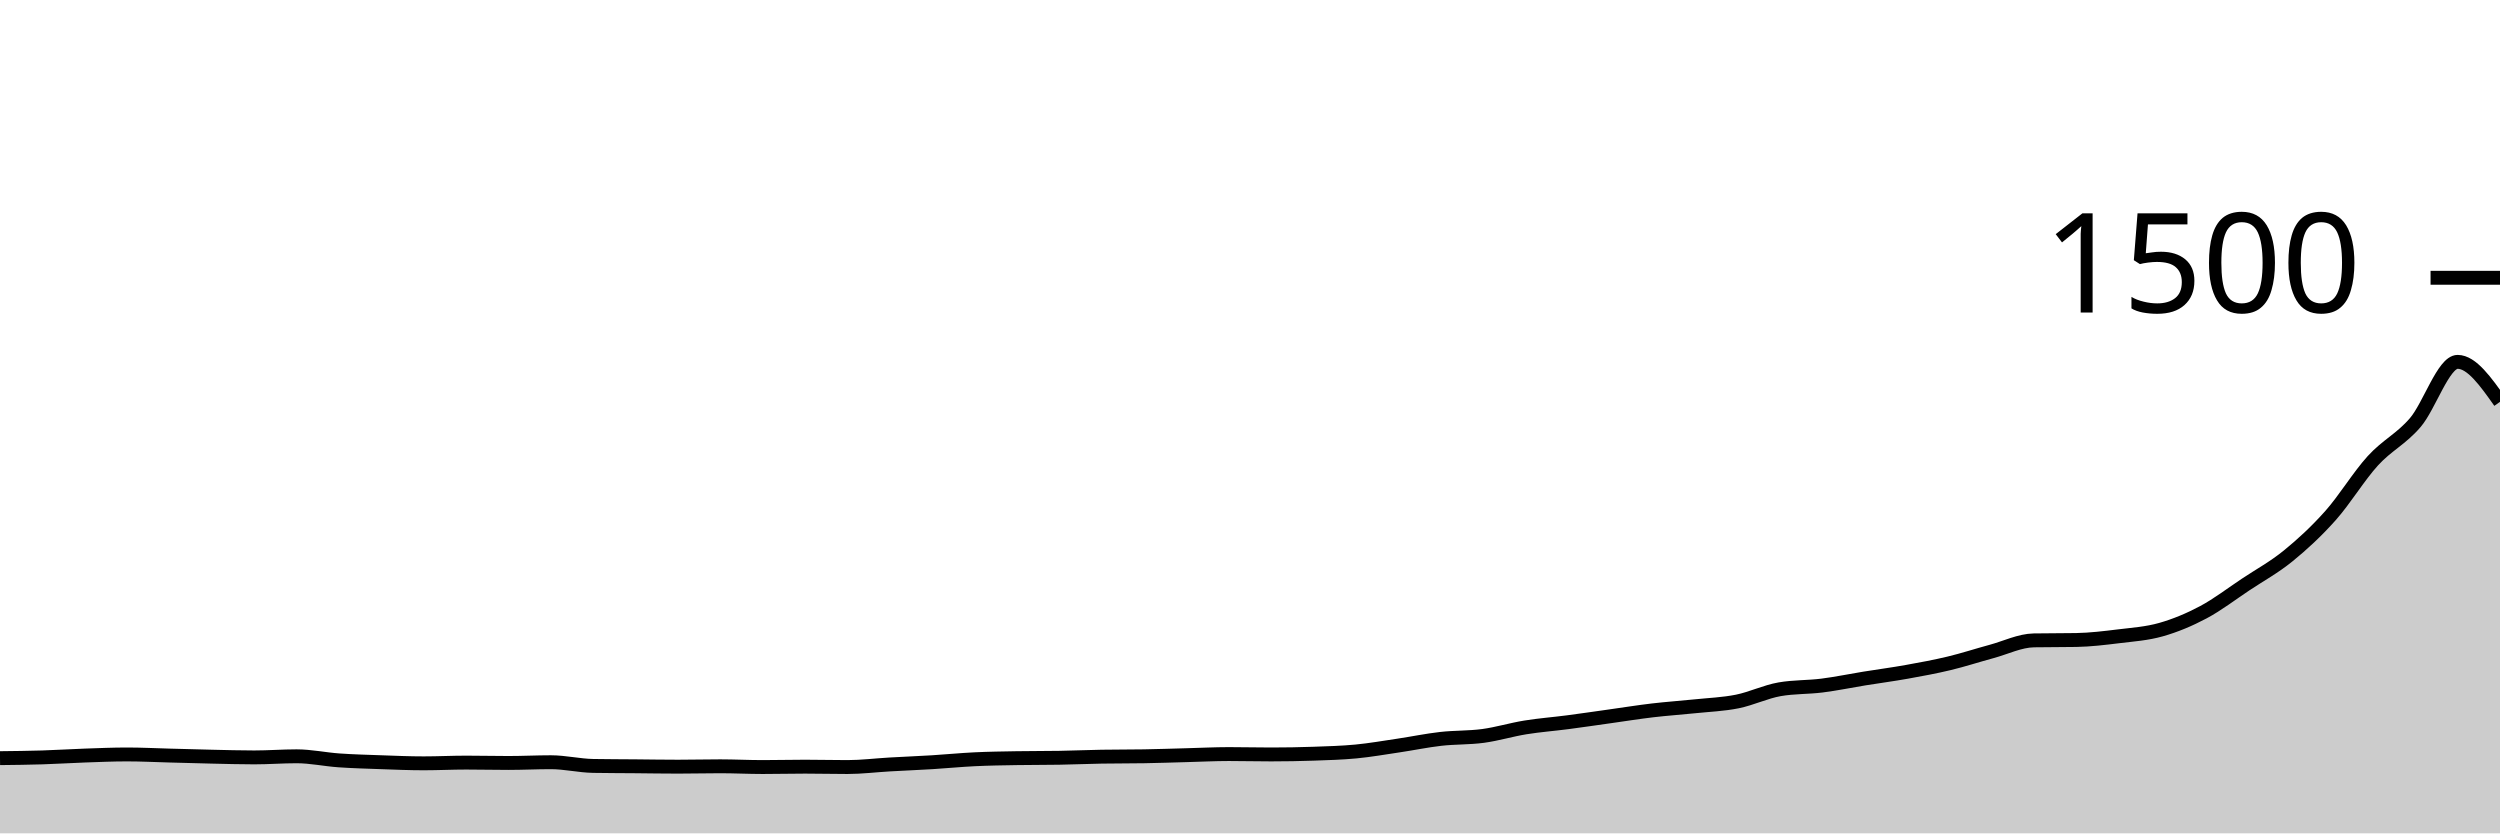
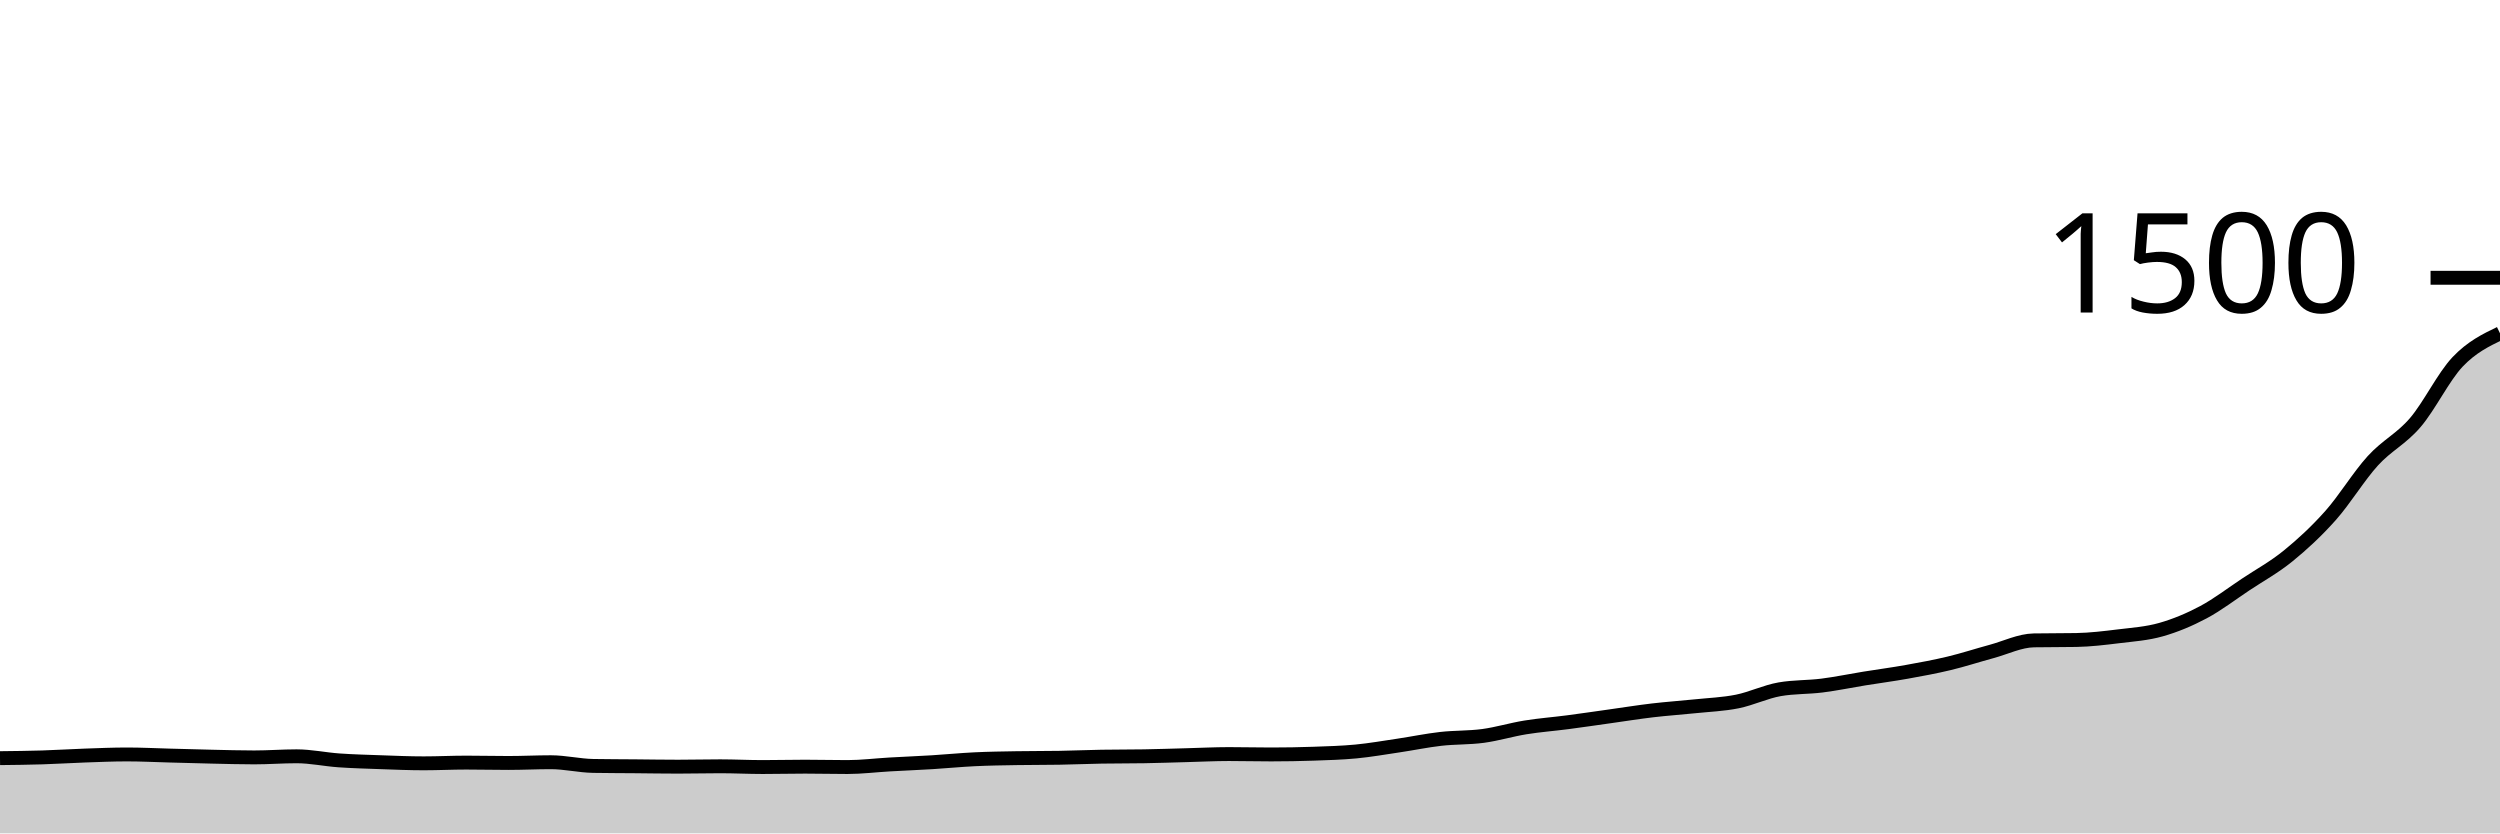
<svg xmlns="http://www.w3.org/2000/svg" viewBox="0 0 180 60">
  <g transform="translate(0,20)">
-     <path class="area" fill="rgba(0, 0, 0, 0.2)" d="M0,34.587C1.017,34.576,2.034,34.564,3.051,34.533C4.068,34.502,5.085,34.436,6.102,34.4C7.119,34.364,8.136,34.32,9.153,34.32C10.169,34.32,11.186,34.373,12.203,34.4C13.22,34.427,14.237,34.458,15.254,34.48C16.271,34.502,17.288,34.533,18.305,34.533C19.322,34.533,20.339,34.453,21.356,34.453C22.373,34.453,23.39,34.676,24.407,34.747C25.424,34.818,26.441,34.844,27.458,34.88C28.475,34.916,29.492,34.96,30.508,34.96C31.525,34.96,32.542,34.907,33.559,34.907C34.576,34.907,35.593,34.933,36.61,34.933C37.627,34.933,38.644,34.88,39.661,34.88C40.678,34.88,41.695,35.129,42.712,35.147C43.729,35.164,44.746,35.164,45.763,35.173C46.78,35.182,47.797,35.2,48.814,35.2C49.831,35.2,50.847,35.173,51.864,35.173C52.881,35.173,53.898,35.227,54.915,35.227C55.932,35.227,56.949,35.2,57.966,35.2C58.983,35.2,60,35.227,61.017,35.227C62.034,35.227,63.051,35.098,64.068,35.04C65.085,34.982,66.102,34.942,67.119,34.88C68.136,34.818,69.153,34.716,70.169,34.667C71.186,34.618,72.203,34.604,73.22,34.587C74.237,34.569,75.254,34.578,76.271,34.56C77.288,34.542,78.305,34.498,79.322,34.48C80.339,34.462,81.356,34.471,82.373,34.453C83.39,34.436,84.407,34.4,85.424,34.373C86.441,34.347,87.458,34.293,88.475,34.293C89.492,34.293,90.508,34.32,91.525,34.32C92.542,34.32,93.559,34.302,94.576,34.267C95.593,34.231,96.61,34.204,97.627,34.107C98.644,34.009,99.661,33.831,100.678,33.68C101.695,33.529,102.712,33.316,103.729,33.2C104.746,33.084,105.763,33.124,106.78,32.987C107.797,32.849,108.814,32.538,109.831,32.373C110.847,32.209,111.864,32.133,112.881,32C113.898,31.867,114.915,31.716,115.932,31.573C116.949,31.431,117.966,31.267,118.983,31.147C120,31.027,121.017,30.96,122.034,30.853C123.051,30.747,124.068,30.711,125.085,30.507C126.102,30.302,127.119,29.804,128.136,29.627C129.153,29.449,130.169,29.489,131.186,29.36C132.203,29.231,133.22,29.018,134.237,28.853C135.254,28.689,136.271,28.556,137.288,28.373C138.305,28.191,139.322,28.004,140.339,27.76C141.356,27.516,142.373,27.182,143.39,26.907C144.407,26.631,145.424,26.124,146.441,26.107C147.458,26.089,148.475,26.098,149.492,26.08C150.508,26.062,151.525,25.938,152.542,25.813C153.559,25.689,154.576,25.622,155.593,25.333C156.61,25.044,157.627,24.622,158.644,24.08C159.661,23.538,160.678,22.756,161.695,22.08C162.712,21.404,163.729,20.853,164.746,20.027C165.763,19.2,166.78,18.262,167.797,17.12C168.814,15.978,169.831,14.289,170.847,13.173C171.864,12.058,172.881,11.613,173.898,10.427C174.915,9.24,175.932,6.053,176.949,6.053C177.966,6.053,178.983,7.493,180,8.933L180,40C178.983,40,177.966,40,176.949,40C175.932,40,174.915,40,173.898,40C172.881,40,171.864,40,170.847,40C169.831,40,168.814,40,167.797,40C166.78,40,165.763,40,164.746,40C163.729,40,162.712,40,161.695,40C160.678,40,159.661,40,158.644,40C157.627,40,156.61,40,155.593,40C154.576,40,153.559,40,152.542,40C151.525,40,150.508,40,149.492,40C148.475,40,147.458,40,146.441,40C145.424,40,144.407,40,143.39,40C142.373,40,141.356,40,140.339,40C139.322,40,138.305,40,137.288,40C136.271,40,135.254,40,134.237,40C133.22,40,132.203,40,131.186,40C130.169,40,129.153,40,128.136,40C127.119,40,126.102,40,125.085,40C124.068,40,123.051,40,122.034,40C121.017,40,120,40,118.983,40C117.966,40,116.949,40,115.932,40C114.915,40,113.898,40,112.881,40C111.864,40,110.847,40,109.831,40C108.814,40,107.797,40,106.78,40C105.763,40,104.746,40,103.729,40C102.712,40,101.695,40,100.678,40C99.661,40,98.644,40,97.627,40C96.61,40,95.593,40,94.576,40C93.559,40,92.542,40,91.525,40C90.508,40,89.492,40,88.475,40C87.458,40,86.441,40,85.424,40C84.407,40,83.39,40,82.373,40C81.356,40,80.339,40,79.322,40C78.305,40,77.288,40,76.271,40C75.254,40,74.237,40,73.22,40C72.203,40,71.186,40,70.169,40C69.153,40,68.136,40,67.119,40C66.102,40,65.085,40,64.068,40C63.051,40,62.034,40,61.017,40C60,40,58.983,40,57.966,40C56.949,40,55.932,40,54.915,40C53.898,40,52.881,40,51.864,40C50.847,40,49.831,40,48.814,40C47.797,40,46.78,40,45.763,40C44.746,40,43.729,40,42.712,40C41.695,40,40.678,40,39.661,40C38.644,40,37.627,40,36.61,40C35.593,40,34.576,40,33.559,40C32.542,40,31.525,40,30.508,40C29.492,40,28.475,40,27.458,40C26.441,40,25.424,40,24.407,40C23.39,40,22.373,40,21.356,40C20.339,40,19.322,40,18.305,40C17.288,40,16.271,40,15.254,40C14.237,40,13.22,40,12.203,40C11.186,40,10.169,40,9.153,40C8.136,40,7.119,40,6.102,40C5.085,40,4.068,40,3.051,40C2.034,40,1.017,40,0,40Z" />
-     <path class="line" stroke="black" fill="none" d="M0,34.587C1.017,34.576,2.034,34.564,3.051,34.533C4.068,34.502,5.085,34.436,6.102,34.4C7.119,34.364,8.136,34.32,9.153,34.32C10.169,34.32,11.186,34.373,12.203,34.4C13.22,34.427,14.237,34.458,15.254,34.48C16.271,34.502,17.288,34.533,18.305,34.533C19.322,34.533,20.339,34.453,21.356,34.453C22.373,34.453,23.39,34.676,24.407,34.747C25.424,34.818,26.441,34.844,27.458,34.88C28.475,34.916,29.492,34.96,30.508,34.96C31.525,34.96,32.542,34.907,33.559,34.907C34.576,34.907,35.593,34.933,36.61,34.933C37.627,34.933,38.644,34.88,39.661,34.88C40.678,34.88,41.695,35.129,42.712,35.147C43.729,35.164,44.746,35.164,45.763,35.173C46.78,35.182,47.797,35.2,48.814,35.2C49.831,35.2,50.847,35.173,51.864,35.173C52.881,35.173,53.898,35.227,54.915,35.227C55.932,35.227,56.949,35.2,57.966,35.2C58.983,35.2,60,35.227,61.017,35.227C62.034,35.227,63.051,35.098,64.068,35.04C65.085,34.982,66.102,34.942,67.119,34.88C68.136,34.818,69.153,34.716,70.169,34.667C71.186,34.618,72.203,34.604,73.22,34.587C74.237,34.569,75.254,34.578,76.271,34.56C77.288,34.542,78.305,34.498,79.322,34.48C80.339,34.462,81.356,34.471,82.373,34.453C83.39,34.436,84.407,34.4,85.424,34.373C86.441,34.347,87.458,34.293,88.475,34.293C89.492,34.293,90.508,34.32,91.525,34.32C92.542,34.32,93.559,34.302,94.576,34.267C95.593,34.231,96.61,34.204,97.627,34.107C98.644,34.009,99.661,33.831,100.678,33.68C101.695,33.529,102.712,33.316,103.729,33.2C104.746,33.084,105.763,33.124,106.78,32.987C107.797,32.849,108.814,32.538,109.831,32.373C110.847,32.209,111.864,32.133,112.881,32C113.898,31.867,114.915,31.716,115.932,31.573C116.949,31.431,117.966,31.267,118.983,31.147C120,31.027,121.017,30.96,122.034,30.853C123.051,30.747,124.068,30.711,125.085,30.507C126.102,30.302,127.119,29.804,128.136,29.627C129.153,29.449,130.169,29.489,131.186,29.36C132.203,29.231,133.22,29.018,134.237,28.853C135.254,28.689,136.271,28.556,137.288,28.373C138.305,28.191,139.322,28.004,140.339,27.76C141.356,27.516,142.373,27.182,143.39,26.907C144.407,26.631,145.424,26.124,146.441,26.107C147.458,26.089,148.475,26.098,149.492,26.08C150.508,26.062,151.525,25.938,152.542,25.813C153.559,25.689,154.576,25.622,155.593,25.333C156.61,25.044,157.627,24.622,158.644,24.08C159.661,23.538,160.678,22.756,161.695,22.08C162.712,21.404,163.729,20.853,164.746,20.027C165.763,19.2,166.78,18.262,167.797,17.12C168.814,15.978,169.831,14.289,170.847,13.173C171.864,12.058,172.881,11.613,173.898,10.427C174.915,9.24,175.932,6.053,176.949,6.053C177.966,6.053,178.983,7.493,180,8.933" />
+     <path class="area" fill="rgba(0, 0, 0, 0.2)" d="M0,34.587C1.017,34.576,2.034,34.564,3.051,34.533C4.068,34.502,5.085,34.436,6.102,34.4C7.119,34.364,8.136,34.32,9.153,34.32C10.169,34.32,11.186,34.373,12.203,34.4C13.22,34.427,14.237,34.458,15.254,34.48C16.271,34.502,17.288,34.533,18.305,34.533C19.322,34.533,20.339,34.453,21.356,34.453C22.373,34.453,23.39,34.676,24.407,34.747C25.424,34.818,26.441,34.844,27.458,34.88C28.475,34.916,29.492,34.96,30.508,34.96C31.525,34.96,32.542,34.907,33.559,34.907C34.576,34.907,35.593,34.933,36.61,34.933C37.627,34.933,38.644,34.88,39.661,34.88C40.678,34.88,41.695,35.129,42.712,35.147C43.729,35.164,44.746,35.164,45.763,35.173C46.78,35.182,47.797,35.2,48.814,35.2C49.831,35.2,50.847,35.173,51.864,35.173C52.881,35.173,53.898,35.227,54.915,35.227C55.932,35.227,56.949,35.2,57.966,35.2C58.983,35.2,60,35.227,61.017,35.227C62.034,35.227,63.051,35.098,64.068,35.04C65.085,34.982,66.102,34.942,67.119,34.88C68.136,34.818,69.153,34.716,70.169,34.667C71.186,34.618,72.203,34.604,73.22,34.587C74.237,34.569,75.254,34.578,76.271,34.56C77.288,34.542,78.305,34.498,79.322,34.48C80.339,34.462,81.356,34.471,82.373,34.453C83.39,34.436,84.407,34.4,85.424,34.373C86.441,34.347,87.458,34.293,88.475,34.293C89.492,34.293,90.508,34.32,91.525,34.32C92.542,34.32,93.559,34.302,94.576,34.267C95.593,34.231,96.61,34.204,97.627,34.107C98.644,34.009,99.661,33.831,100.678,33.68C101.695,33.529,102.712,33.316,103.729,33.2C104.746,33.084,105.763,33.124,106.78,32.987C107.797,32.849,108.814,32.538,109.831,32.373C110.847,32.209,111.864,32.133,112.881,32C113.898,31.867,114.915,31.716,115.932,31.573C116.949,31.431,117.966,31.267,118.983,31.147C120,31.027,121.017,30.96,122.034,30.853C123.051,30.747,124.068,30.711,125.085,30.507C126.102,30.302,127.119,29.804,128.136,29.627C129.153,29.449,130.169,29.489,131.186,29.36C132.203,29.231,133.22,29.018,134.237,28.853C135.254,28.689,136.271,28.556,137.288,28.373C138.305,28.191,139.322,28.004,140.339,27.76C141.356,27.516,142.373,27.182,143.39,26.907C144.407,26.631,145.424,26.124,146.441,26.107C147.458,26.089,148.475,26.098,149.492,26.08C150.508,26.062,151.525,25.938,152.542,25.813C153.559,25.689,154.576,25.622,155.593,25.333C156.61,25.044,157.627,24.622,158.644,24.08C159.661,23.538,160.678,22.756,161.695,22.08C162.712,21.404,163.729,20.853,164.746,20.027C165.763,19.2,166.78,18.262,167.797,17.12C168.814,15.978,169.831,14.289,170.847,13.173C171.864,12.058,172.881,11.613,173.898,10.427C174.915,9.24,175.932,7.124,176.949,6.053C177.966,4.982,178.983,4.491,180,4L180,40C178.983,40,177.966,40,176.949,40C175.932,40,174.915,40,173.898,40C172.881,40,171.864,40,170.847,40C169.831,40,168.814,40,167.797,40C166.78,40,165.763,40,164.746,40C163.729,40,162.712,40,161.695,40C160.678,40,159.661,40,158.644,40C157.627,40,156.61,40,155.593,40C154.576,40,153.559,40,152.542,40C151.525,40,150.508,40,149.492,40C148.475,40,147.458,40,146.441,40C145.424,40,144.407,40,143.39,40C142.373,40,141.356,40,140.339,40C139.322,40,138.305,40,137.288,40C136.271,40,135.254,40,134.237,40C133.22,40,132.203,40,131.186,40C130.169,40,129.153,40,128.136,40C127.119,40,126.102,40,125.085,40C124.068,40,123.051,40,122.034,40C121.017,40,120,40,118.983,40C117.966,40,116.949,40,115.932,40C114.915,40,113.898,40,112.881,40C111.864,40,110.847,40,109.831,40C108.814,40,107.797,40,106.78,40C105.763,40,104.746,40,103.729,40C102.712,40,101.695,40,100.678,40C99.661,40,98.644,40,97.627,40C96.61,40,95.593,40,94.576,40C93.559,40,92.542,40,91.525,40C90.508,40,89.492,40,88.475,40C87.458,40,86.441,40,85.424,40C84.407,40,83.39,40,82.373,40C81.356,40,80.339,40,79.322,40C78.305,40,77.288,40,76.271,40C75.254,40,74.237,40,73.22,40C72.203,40,71.186,40,70.169,40C69.153,40,68.136,40,67.119,40C66.102,40,65.085,40,64.068,40C63.051,40,62.034,40,61.017,40C60,40,58.983,40,57.966,40C56.949,40,55.932,40,54.915,40C53.898,40,52.881,40,51.864,40C50.847,40,49.831,40,48.814,40C47.797,40,46.78,40,45.763,40C44.746,40,43.729,40,42.712,40C41.695,40,40.678,40,39.661,40C38.644,40,37.627,40,36.61,40C35.593,40,34.576,40,33.559,40C32.542,40,31.525,40,30.508,40C29.492,40,28.475,40,27.458,40C26.441,40,25.424,40,24.407,40C23.39,40,22.373,40,21.356,40C20.339,40,19.322,40,18.305,40C17.288,40,16.271,40,15.254,40C14.237,40,13.22,40,12.203,40C11.186,40,10.169,40,9.153,40C8.136,40,7.119,40,6.102,40C5.085,40,4.068,40,3.051,40C2.034,40,1.017,40,0,40Z" />
+     <path class="line" stroke="black" fill="none" d="M0,34.587C1.017,34.576,2.034,34.564,3.051,34.533C4.068,34.502,5.085,34.436,6.102,34.4C7.119,34.364,8.136,34.32,9.153,34.32C10.169,34.32,11.186,34.373,12.203,34.4C13.22,34.427,14.237,34.458,15.254,34.48C16.271,34.502,17.288,34.533,18.305,34.533C19.322,34.533,20.339,34.453,21.356,34.453C22.373,34.453,23.39,34.676,24.407,34.747C25.424,34.818,26.441,34.844,27.458,34.88C28.475,34.916,29.492,34.96,30.508,34.96C31.525,34.96,32.542,34.907,33.559,34.907C34.576,34.907,35.593,34.933,36.61,34.933C37.627,34.933,38.644,34.88,39.661,34.88C40.678,34.88,41.695,35.129,42.712,35.147C43.729,35.164,44.746,35.164,45.763,35.173C46.78,35.182,47.797,35.2,48.814,35.2C49.831,35.2,50.847,35.173,51.864,35.173C52.881,35.173,53.898,35.227,54.915,35.227C55.932,35.227,56.949,35.2,57.966,35.2C58.983,35.2,60,35.227,61.017,35.227C62.034,35.227,63.051,35.098,64.068,35.04C65.085,34.982,66.102,34.942,67.119,34.88C68.136,34.818,69.153,34.716,70.169,34.667C71.186,34.618,72.203,34.604,73.22,34.587C74.237,34.569,75.254,34.578,76.271,34.56C77.288,34.542,78.305,34.498,79.322,34.48C80.339,34.462,81.356,34.471,82.373,34.453C83.39,34.436,84.407,34.4,85.424,34.373C86.441,34.347,87.458,34.293,88.475,34.293C89.492,34.293,90.508,34.32,91.525,34.32C92.542,34.32,93.559,34.302,94.576,34.267C95.593,34.231,96.61,34.204,97.627,34.107C98.644,34.009,99.661,33.831,100.678,33.68C101.695,33.529,102.712,33.316,103.729,33.2C104.746,33.084,105.763,33.124,106.78,32.987C107.797,32.849,108.814,32.538,109.831,32.373C110.847,32.209,111.864,32.133,112.881,32C113.898,31.867,114.915,31.716,115.932,31.573C116.949,31.431,117.966,31.267,118.983,31.147C120,31.027,121.017,30.96,122.034,30.853C123.051,30.747,124.068,30.711,125.085,30.507C126.102,30.302,127.119,29.804,128.136,29.627C129.153,29.449,130.169,29.489,131.186,29.36C132.203,29.231,133.22,29.018,134.237,28.853C135.254,28.689,136.271,28.556,137.288,28.373C138.305,28.191,139.322,28.004,140.339,27.76C141.356,27.516,142.373,27.182,143.39,26.907C144.407,26.631,145.424,26.124,146.441,26.107C147.458,26.089,148.475,26.098,149.492,26.08C150.508,26.062,151.525,25.938,152.542,25.813C153.559,25.689,154.576,25.622,155.593,25.333C156.61,25.044,157.627,24.622,158.644,24.08C159.661,23.538,160.678,22.756,161.695,22.08C162.712,21.404,163.729,20.853,164.746,20.027C165.763,19.2,166.78,18.262,167.797,17.12C168.814,15.978,169.831,14.289,170.847,13.173C171.864,12.058,172.881,11.613,173.898,10.427C174.915,9.24,175.932,7.124,176.949,6.053C177.966,4.982,178.983,4.491,180,4" />
    <path class="axis-ceiling" stroke-width="1" stroke="black" fill="none" d="M175,0L180,0" />
    <text class="axis-ceiling-label" font-family="sans-serif" text-anchor="end" font-size="10px" x="170" y="2.5">1500</text>
  </g>
</svg>
